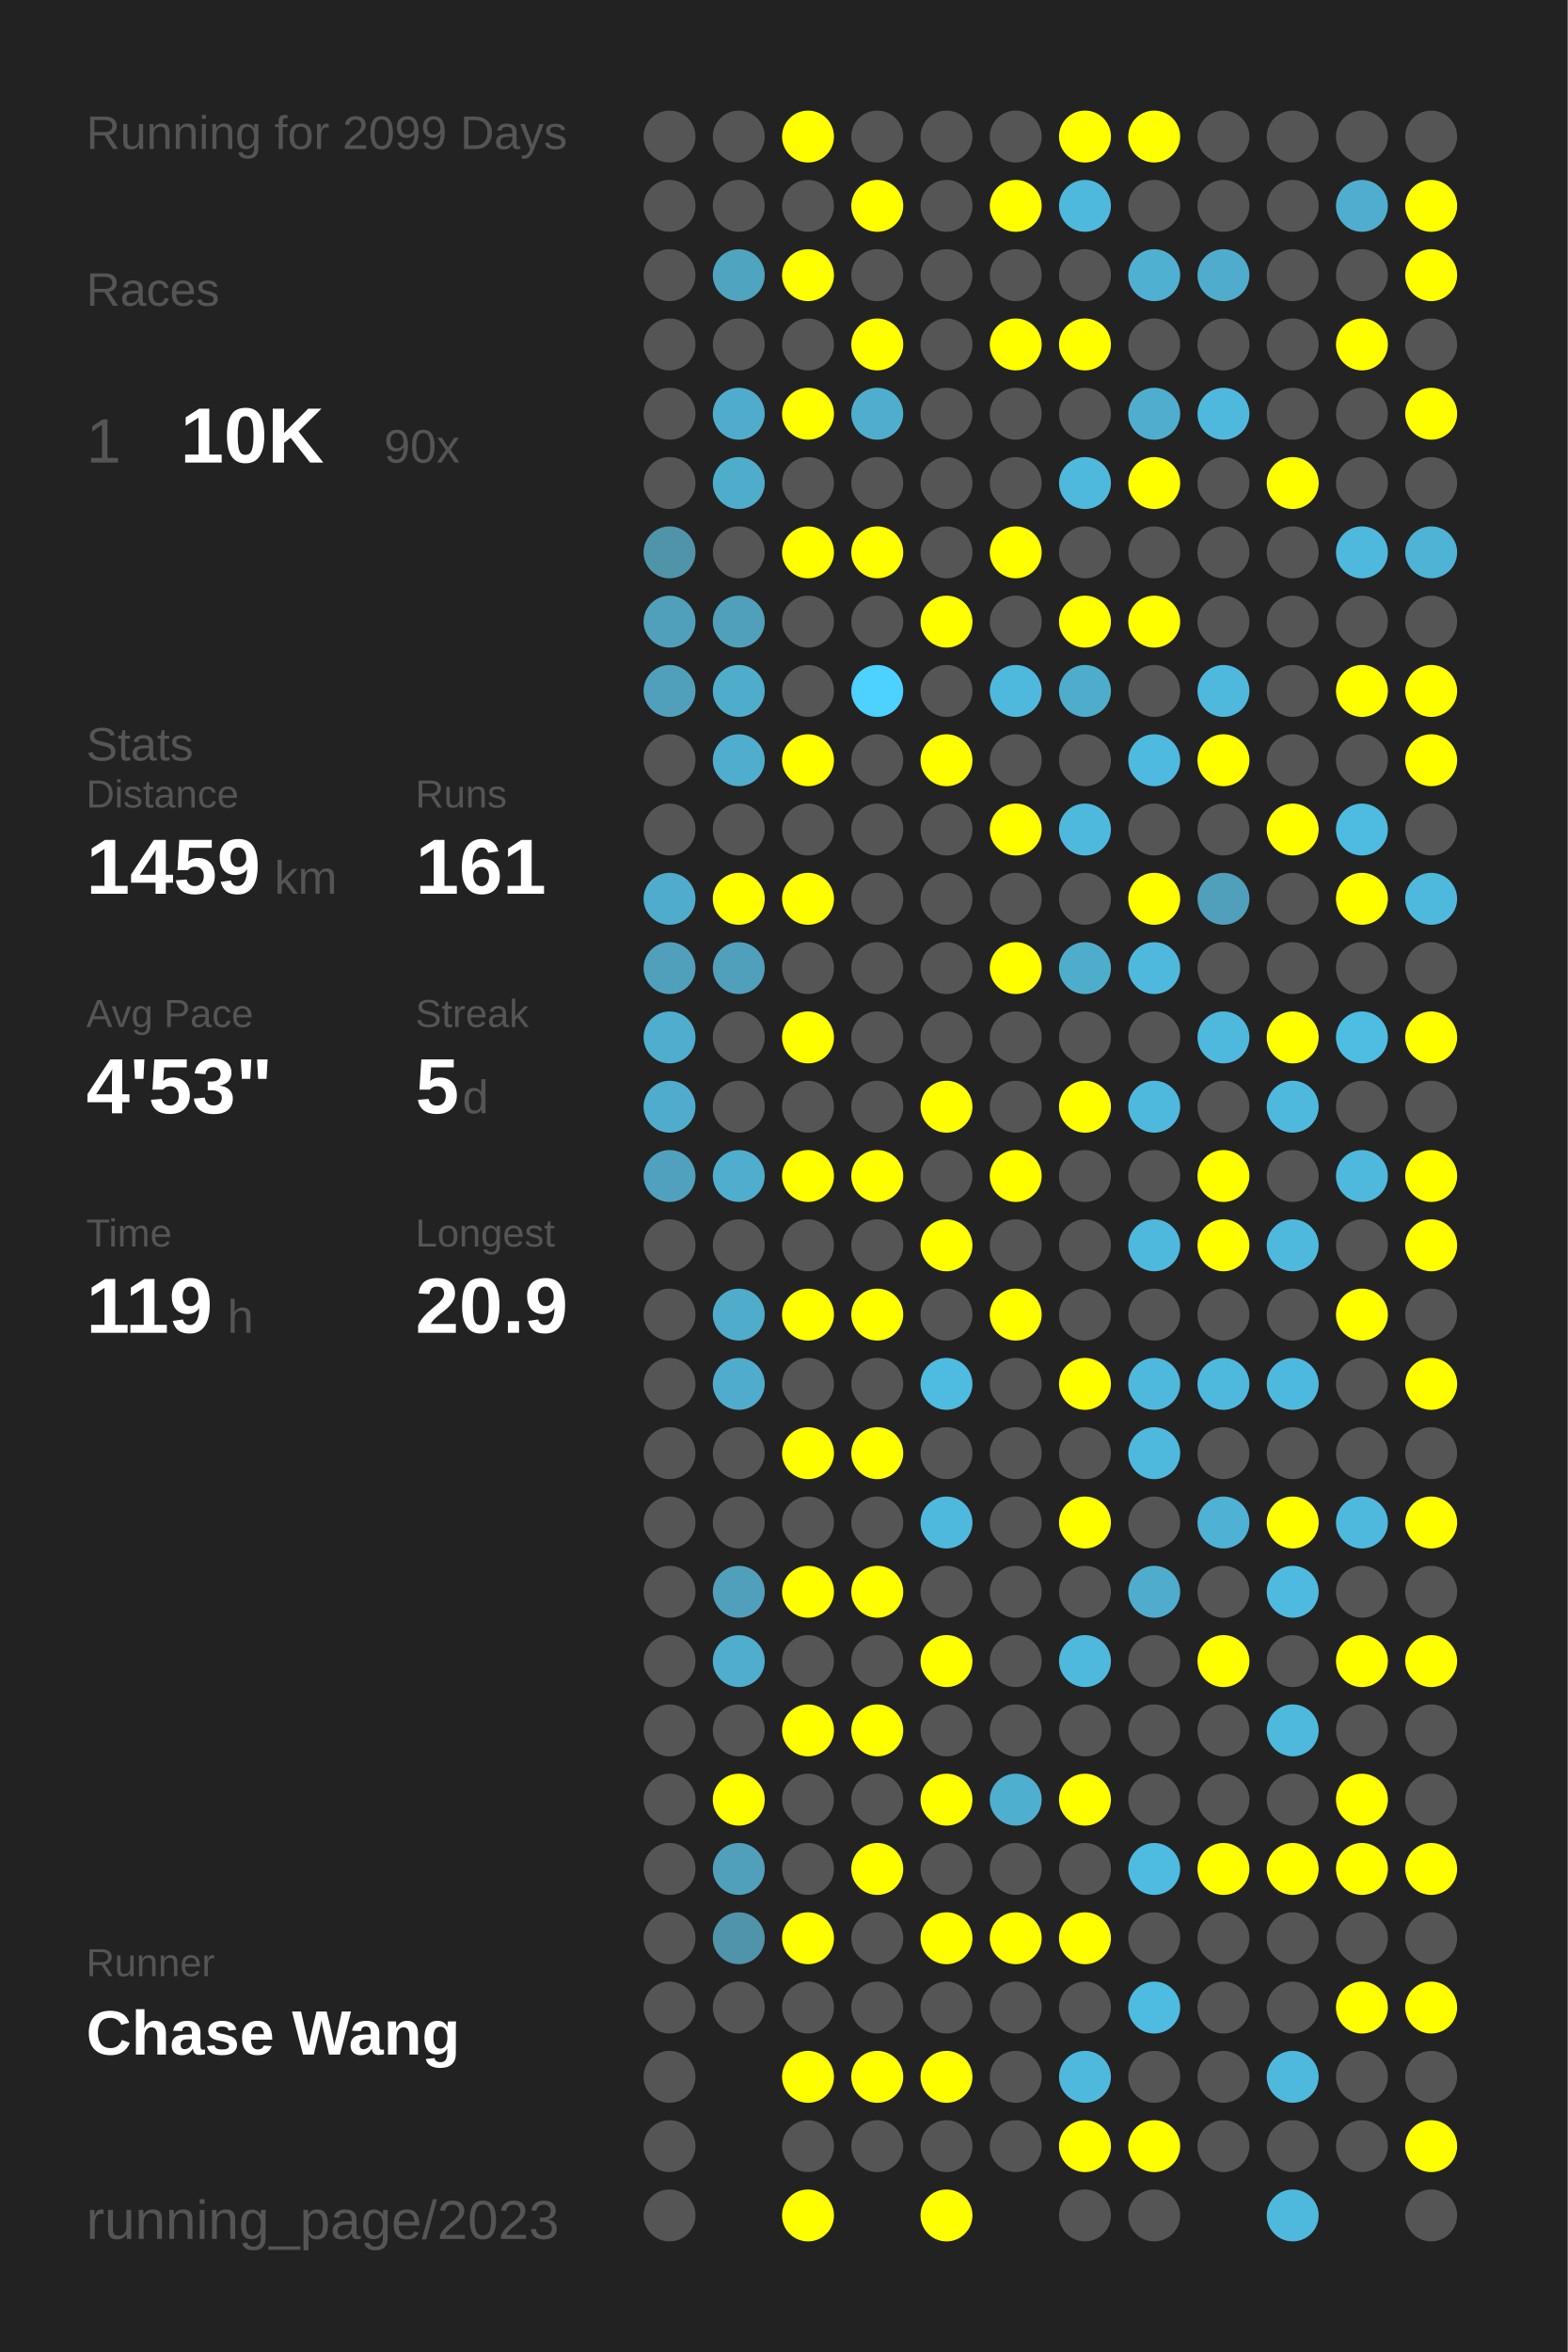
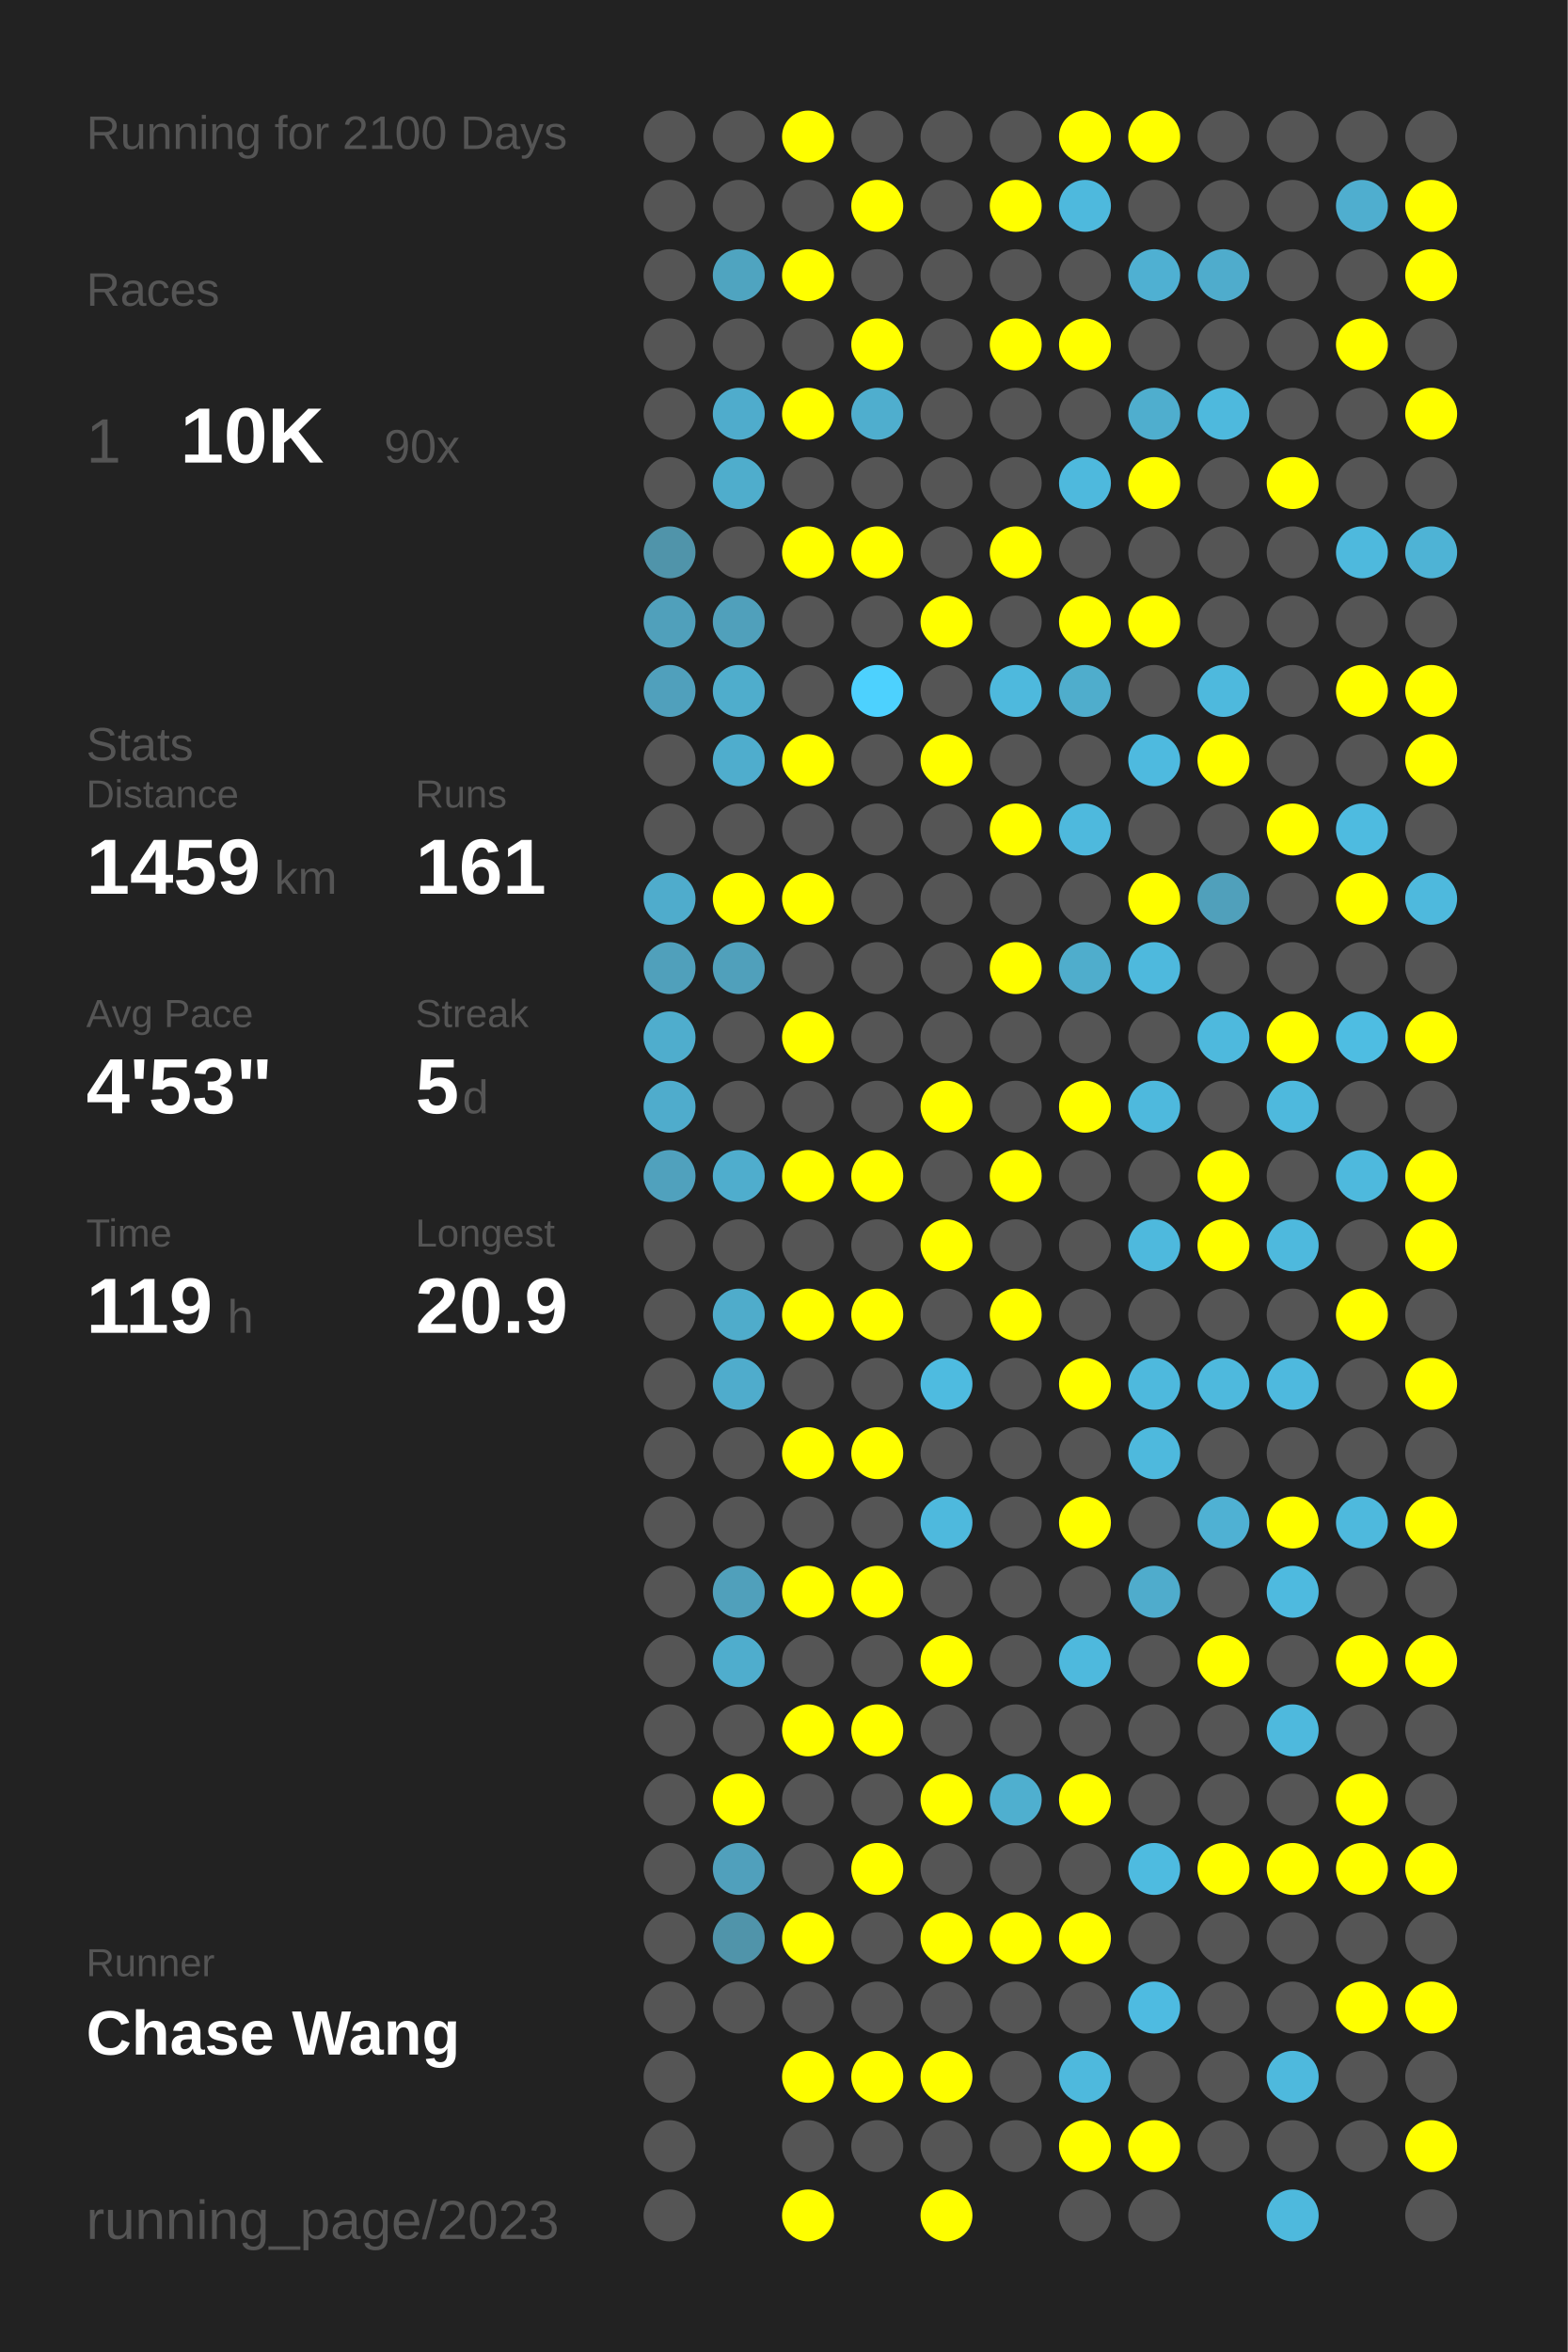
<svg xmlns="http://www.w3.org/2000/svg" baseProfile="full" height="300mm" version="1.1" viewBox="0,0,200,300" width="200mm">
  <defs />
  <rect fill="#222222" height="300" width="200" x="0" y="0" />
-   <text fill="#555555" style="font-size:6px; font-family:Arial;" x="11" y="19">Running for 2099 Days</text>
+   <text fill="#555555" style="font-size:6px; font-family:Arial;" x="11" y="19">Running for 2100 Days</text>
  <text fill="#555555" style="font-size:6px; font-family:Arial;" x="11" y="39">Races</text>
  <text fill="#555555" style="font-size:8px; font-family:Arial;" x="11" y="59">1</text>
  <text fill="#FFFFFF" style="font-size:10px; font-family:Arial; font-weight:bold;" x="23" y="59">10K</text>
  <text fill="#555555" style="font-size:6px; font-family:Arial;" x="49" y="59">90x</text>
  <text fill="#555555" style="font-size:6px; font-family:Arial;" x="11" y="97">Stats</text>
  <text fill="#555555" style="font-size:5px; font-family:Arial;" x="11" y="103">Distance</text>
  <text fill="#FFFFFF" style="font-size:10px; font-family:Arial; font-weight:bold;" x="11" y="114">1459</text>
  <text fill="#555555" style="font-size:6px; font-family:Arial;" x="35" y="114">km</text>
  <text fill="#555555" style="font-size:5px; font-family:Arial;" x="53" y="103">Runs</text>
  <text fill="#FFFFFF" style="font-size:10px; font-family:Arial; font-weight:bold;" x="53" y="114">161</text>
  <text fill="#555555" style="font-size:5px; font-family:Arial;" x="11" y="131">Avg Pace</text>
  <text fill="#FFFFFF" style="font-size:10px; font-family:Arial; font-weight:bold;" x="11" y="142">4'53"</text>
  <text fill="#555555" style="font-size:5px; font-family:Arial;" x="53" y="131">Streak</text>
  <text fill="#FFFFFF" style="font-size:10px; font-family:Arial; font-weight:bold;" x="53" y="142">5</text>
  <text fill="#555555" style="font-size:6px; font-family:Arial;" x="59" y="142">d</text>
  <text fill="#555555" style="font-size:5px; font-family:Arial;" x="11" y="159">Time</text>
  <text fill="#FFFFFF" style="font-size:10px; font-family:Arial; font-weight:bold;" x="11" y="170">119</text>
  <text fill="#555555" style="font-size:6px; font-family:Arial;" x="29" y="170">h</text>
  <text fill="#555555" style="font-size:5px; font-family:Arial;" x="53" y="159">Longest</text>
  <text fill="#FFFFFF" style="font-size:10px; font-family:Arial; font-weight:bold;" x="53" y="170">20.9</text>
  <text fill="#555555" style="font-size:5px; font-family:Arial;" x="11" y="252.065">Runner</text>
  <text fill="#FFFFFF" style="font-size:8px; font-family:Arial; font-weight:bold;" x="11" y="262.065">Chase Wang</text>
  <text fill="#555555" style="font-size:7px; font-family:Arial;" x="11" y="285.581">running_page/2023</text>
  <circle cx="85.417" cy="17.419" fill="#555555" r="3.312" />
  <circle cx="85.417" cy="26.258" fill="#555555" r="3.312" />
  <circle cx="85.417" cy="35.097" fill="#555555" r="3.312" />
  <circle cx="85.417" cy="43.935" fill="#555555" r="3.312" />
  <circle cx="85.417" cy="52.774" fill="#555555" r="3.312" />
  <circle cx="85.417" cy="61.613" fill="#555555" r="3.312" />
  <circle cx="85.417" cy="70.452" fill="#5094aa" r="3.312" />
  <circle cx="85.417" cy="79.29" fill="#50a0bb" r="3.312" />
  <circle cx="85.417" cy="88.129" fill="#50a0bc" r="3.312" />
  <circle cx="85.417" cy="96.968" fill="#555555" r="3.312" />
  <circle cx="85.417" cy="105.806" fill="#555555" r="3.312" />
  <circle cx="85.417" cy="114.645" fill="#4faccc" r="3.312" />
  <circle cx="85.417" cy="123.484" fill="#50a0bb" r="3.312" />
  <circle cx="85.417" cy="132.323" fill="#4fadcd" r="3.312" />
  <circle cx="85.417" cy="141.161" fill="#4faccc" r="3.312" />
  <circle cx="85.417" cy="150" fill="#50a1bd" r="3.312" />
  <circle cx="85.417" cy="158.839" fill="#555555" r="3.312" />
  <circle cx="85.417" cy="167.677" fill="#555555" r="3.312" />
  <circle cx="85.417" cy="176.516" fill="#555555" r="3.312" />
  <circle cx="85.417" cy="185.355" fill="#555555" r="3.312" />
  <circle cx="85.417" cy="194.194" fill="#555555" r="3.312" />
  <circle cx="85.417" cy="203.032" fill="#555555" r="3.312" />
  <circle cx="85.417" cy="211.871" fill="#555555" r="3.312" />
  <circle cx="85.417" cy="220.71" fill="#555555" r="3.312" />
  <circle cx="85.417" cy="229.548" fill="#555555" r="3.312" />
  <circle cx="85.417" cy="238.387" fill="#555555" r="3.312" />
  <circle cx="85.417" cy="247.226" fill="#555555" r="3.312" />
  <circle cx="85.417" cy="256.065" fill="#555555" r="3.312" />
  <circle cx="85.417" cy="264.903" fill="#555555" r="3.312" />
  <circle cx="85.417" cy="273.742" fill="#555555" r="3.312" />
  <circle cx="85.417" cy="282.581" fill="#555555" r="3.312" />
  <circle cx="94.25" cy="17.419" fill="#555555" r="3.312" />
  <circle cx="94.25" cy="26.258" fill="#555555" r="3.312" />
  <circle cx="94.25" cy="35.097" fill="#4fa4c0" r="3.312" />
  <circle cx="94.25" cy="43.935" fill="#555555" r="3.312" />
  <circle cx="94.25" cy="52.774" fill="#4faccc" r="3.312" />
  <circle cx="94.25" cy="61.613" fill="#4fadcc" r="3.312" />
  <circle cx="94.25" cy="70.452" fill="#555555" r="3.312" />
  <circle cx="94.25" cy="79.29" fill="#50a0bb" r="3.312" />
  <circle cx="94.25" cy="88.129" fill="#4fadcc" r="3.312" />
  <circle cx="94.25" cy="96.968" fill="#4fadcd" r="3.312" />
  <circle cx="94.25" cy="105.806" fill="#555555" r="3.312" />
  <circle cx="94.25" cy="114.645" fill="#FFFF00" r="3.312" />
  <circle cx="94.25" cy="123.484" fill="#50a0bb" r="3.312" />
  <circle cx="94.25" cy="132.323" fill="#555555" r="3.312" />
  <circle cx="94.25" cy="141.161" fill="#555555" r="3.312" />
  <circle cx="94.25" cy="150" fill="#4fadcd" r="3.312" />
  <circle cx="94.25" cy="158.839" fill="#555555" r="3.312" />
  <circle cx="94.25" cy="167.677" fill="#4faccb" r="3.312" />
  <circle cx="94.25" cy="176.516" fill="#4faccc" r="3.312" />
  <circle cx="94.25" cy="185.355" fill="#555555" r="3.312" />
  <circle cx="94.25" cy="194.194" fill="#555555" r="3.312" />
  <circle cx="94.25" cy="203.032" fill="#50a0bb" r="3.312" />
  <circle cx="94.25" cy="211.871" fill="#4fadcd" r="3.312" />
  <circle cx="94.25" cy="220.71" fill="#555555" r="3.312" />
  <circle cx="94.25" cy="229.548" fill="#FFFF00" r="3.312" />
  <circle cx="94.25" cy="238.387" fill="#50a0bc" r="3.312" />
  <circle cx="94.25" cy="247.226" fill="#5094aa" r="3.312" />
  <circle cx="94.25" cy="256.065" fill="#555555" r="3.312" />
  <circle cx="103.083" cy="17.419" fill="#FFFF00" r="3.312" />
  <circle cx="103.083" cy="26.258" fill="#555555" r="3.312" />
  <circle cx="103.083" cy="35.097" fill="#FFFF00" r="3.312" />
  <circle cx="103.083" cy="43.935" fill="#555555" r="3.312" />
  <circle cx="103.083" cy="52.774" fill="#FFFF00" r="3.312" />
  <circle cx="103.083" cy="61.613" fill="#555555" r="3.312" />
  <circle cx="103.083" cy="70.452" fill="#FFFF00" r="3.312" />
  <circle cx="103.083" cy="79.29" fill="#555555" r="3.312" />
  <circle cx="103.083" cy="88.129" fill="#555555" r="3.312" />
  <circle cx="103.083" cy="96.968" fill="#FFFF00" r="3.312" />
  <circle cx="103.083" cy="105.806" fill="#555555" r="3.312" />
  <circle cx="103.083" cy="114.645" fill="#FFFF00" r="3.312" />
  <circle cx="103.083" cy="123.484" fill="#555555" r="3.312" />
  <circle cx="103.083" cy="132.323" fill="#FFFF00" r="3.312" />
  <circle cx="103.083" cy="141.161" fill="#555555" r="3.312" />
  <circle cx="103.083" cy="150" fill="#FFFF00" r="3.312" />
  <circle cx="103.083" cy="158.839" fill="#555555" r="3.312" />
  <circle cx="103.083" cy="167.677" fill="#FFFF00" r="3.312" />
  <circle cx="103.083" cy="176.516" fill="#555555" r="3.312" />
  <circle cx="103.083" cy="185.355" fill="#FFFF00" r="3.312" />
  <circle cx="103.083" cy="194.194" fill="#555555" r="3.312" />
  <circle cx="103.083" cy="203.032" fill="#FFFF00" r="3.312" />
  <circle cx="103.083" cy="211.871" fill="#555555" r="3.312" />
  <circle cx="103.083" cy="220.71" fill="#FFFF00" r="3.312" />
  <circle cx="103.083" cy="229.548" fill="#555555" r="3.312" />
  <circle cx="103.083" cy="238.387" fill="#555555" r="3.312" />
  <circle cx="103.083" cy="247.226" fill="#FFFF00" r="3.312" />
  <circle cx="103.083" cy="256.065" fill="#555555" r="3.312" />
  <circle cx="103.083" cy="264.903" fill="#FFFF00" r="3.312" />
  <circle cx="103.083" cy="273.742" fill="#555555" r="3.312" />
  <circle cx="103.083" cy="282.581" fill="#FFFF00" r="3.312" />
  <circle cx="111.917" cy="17.419" fill="#555555" r="3.312" />
  <circle cx="111.917" cy="26.258" fill="#FFFF00" r="3.312" />
  <circle cx="111.917" cy="35.097" fill="#555555" r="3.312" />
  <circle cx="111.917" cy="43.935" fill="#FFFF00" r="3.312" />
  <circle cx="111.917" cy="52.774" fill="#4faece" r="3.312" />
  <circle cx="111.917" cy="61.613" fill="#555555" r="3.312" />
  <circle cx="111.917" cy="70.452" fill="#FFFF00" r="3.312" />
  <circle cx="111.917" cy="79.29" fill="#555555" r="3.312" />
  <circle cx="111.917" cy="88.129" fill="#4dd1fe" r="3.312" />
  <circle cx="111.917" cy="96.968" fill="#555555" r="3.312" />
  <circle cx="111.917" cy="105.806" fill="#555555" r="3.312" />
  <circle cx="111.917" cy="114.645" fill="#555555" r="3.312" />
  <circle cx="111.917" cy="123.484" fill="#555555" r="3.312" />
  <circle cx="111.917" cy="132.323" fill="#555555" r="3.312" />
  <circle cx="111.917" cy="141.161" fill="#555555" r="3.312" />
  <circle cx="111.917" cy="150" fill="#FFFF00" r="3.312" />
  <circle cx="111.917" cy="158.839" fill="#555555" r="3.312" />
  <circle cx="111.917" cy="167.677" fill="#FFFF00" r="3.312" />
  <circle cx="111.917" cy="176.516" fill="#555555" r="3.312" />
  <circle cx="111.917" cy="185.355" fill="#FFFF00" r="3.312" />
  <circle cx="111.917" cy="194.194" fill="#555555" r="3.312" />
  <circle cx="111.917" cy="203.032" fill="#FFFF00" r="3.312" />
  <circle cx="111.917" cy="211.871" fill="#555555" r="3.312" />
  <circle cx="111.917" cy="220.71" fill="#FFFF00" r="3.312" />
  <circle cx="111.917" cy="229.548" fill="#555555" r="3.312" />
  <circle cx="111.917" cy="238.387" fill="#FFFF00" r="3.312" />
  <circle cx="111.917" cy="247.226" fill="#555555" r="3.312" />
  <circle cx="111.917" cy="256.065" fill="#555555" r="3.312" />
  <circle cx="111.917" cy="264.903" fill="#FFFF00" r="3.312" />
  <circle cx="111.917" cy="273.742" fill="#555555" r="3.312" />
  <circle cx="120.75" cy="17.419" fill="#555555" r="3.312" />
  <circle cx="120.75" cy="26.258" fill="#555555" r="3.312" />
  <circle cx="120.75" cy="35.097" fill="#555555" r="3.312" />
  <circle cx="120.75" cy="43.935" fill="#555555" r="3.312" />
  <circle cx="120.75" cy="52.774" fill="#555555" r="3.312" />
  <circle cx="120.75" cy="61.613" fill="#555555" r="3.312" />
  <circle cx="120.75" cy="70.452" fill="#555555" r="3.312" />
  <circle cx="120.75" cy="79.29" fill="#FFFF00" r="3.312" />
  <circle cx="120.75" cy="88.129" fill="#555555" r="3.312" />
  <circle cx="120.75" cy="96.968" fill="#FFFF00" r="3.312" />
  <circle cx="120.75" cy="105.806" fill="#555555" r="3.312" />
  <circle cx="120.75" cy="114.645" fill="#555555" r="3.312" />
  <circle cx="120.75" cy="123.484" fill="#555555" r="3.312" />
  <circle cx="120.75" cy="132.323" fill="#555555" r="3.312" />
  <circle cx="120.75" cy="141.161" fill="#FFFF00" r="3.312" />
  <circle cx="120.75" cy="150" fill="#555555" r="3.312" />
  <circle cx="120.75" cy="158.839" fill="#FFFF00" r="3.312" />
  <circle cx="120.75" cy="167.677" fill="#555555" r="3.312" />
  <circle cx="120.75" cy="176.516" fill="#4ebbe0" r="3.312" />
  <circle cx="120.75" cy="185.355" fill="#555555" r="3.312" />
  <circle cx="120.75" cy="194.194" fill="#4eb9dd" r="3.312" />
  <circle cx="120.75" cy="203.032" fill="#555555" r="3.312" />
  <circle cx="120.75" cy="211.871" fill="#FFFF00" r="3.312" />
  <circle cx="120.75" cy="220.71" fill="#555555" r="3.312" />
  <circle cx="120.75" cy="229.548" fill="#FFFF00" r="3.312" />
  <circle cx="120.75" cy="238.387" fill="#555555" r="3.312" />
  <circle cx="120.75" cy="247.226" fill="#FFFF00" r="3.312" />
  <circle cx="120.75" cy="256.065" fill="#555555" r="3.312" />
  <circle cx="120.75" cy="264.903" fill="#FFFF00" r="3.312" />
  <circle cx="120.75" cy="273.742" fill="#555555" r="3.312" />
  <circle cx="120.75" cy="282.581" fill="#FFFF00" r="3.312" />
  <circle cx="129.583" cy="17.419" fill="#555555" r="3.312" />
  <circle cx="129.583" cy="26.258" fill="#FFFF00" r="3.312" />
  <circle cx="129.583" cy="35.097" fill="#555555" r="3.312" />
  <circle cx="129.583" cy="43.935" fill="#FFFF00" r="3.312" />
  <circle cx="129.583" cy="52.774" fill="#555555" r="3.312" />
  <circle cx="129.583" cy="61.613" fill="#555555" r="3.312" />
  <circle cx="129.583" cy="70.452" fill="#FFFF00" r="3.312" />
  <circle cx="129.583" cy="79.29" fill="#555555" r="3.312" />
  <circle cx="129.583" cy="88.129" fill="#4eb9dd" r="3.312" />
  <circle cx="129.583" cy="96.968" fill="#555555" r="3.312" />
  <circle cx="129.583" cy="105.806" fill="#FFFF00" r="3.312" />
  <circle cx="129.583" cy="114.645" fill="#555555" r="3.312" />
  <circle cx="129.583" cy="123.484" fill="#FFFF00" r="3.312" />
  <circle cx="129.583" cy="132.323" fill="#555555" r="3.312" />
  <circle cx="129.583" cy="141.161" fill="#555555" r="3.312" />
  <circle cx="129.583" cy="150" fill="#FFFF00" r="3.312" />
  <circle cx="129.583" cy="158.839" fill="#555555" r="3.312" />
  <circle cx="129.583" cy="167.677" fill="#FFFF00" r="3.312" />
  <circle cx="129.583" cy="176.516" fill="#555555" r="3.312" />
  <circle cx="129.583" cy="185.355" fill="#555555" r="3.312" />
  <circle cx="129.583" cy="194.194" fill="#555555" r="3.312" />
  <circle cx="129.583" cy="203.032" fill="#555555" r="3.312" />
  <circle cx="129.583" cy="211.871" fill="#555555" r="3.312" />
  <circle cx="129.583" cy="220.71" fill="#555555" r="3.312" />
  <circle cx="129.583" cy="229.548" fill="#4fafcf" r="3.312" />
  <circle cx="129.583" cy="238.387" fill="#555555" r="3.312" />
  <circle cx="129.583" cy="247.226" fill="#FFFF00" r="3.312" />
  <circle cx="129.583" cy="256.065" fill="#555555" r="3.312" />
  <circle cx="129.583" cy="264.903" fill="#555555" r="3.312" />
  <circle cx="129.583" cy="273.742" fill="#555555" r="3.312" />
  <circle cx="138.417" cy="17.419" fill="#FFFF00" r="3.312" />
  <circle cx="138.417" cy="26.258" fill="#4eb9dd" r="3.312" />
  <circle cx="138.417" cy="35.097" fill="#555555" r="3.312" />
  <circle cx="138.417" cy="43.935" fill="#FFFF00" r="3.312" />
  <circle cx="138.417" cy="52.774" fill="#555555" r="3.312" />
  <circle cx="138.417" cy="61.613" fill="#4eb9dd" r="3.312" />
  <circle cx="138.417" cy="70.452" fill="#555555" r="3.312" />
  <circle cx="138.417" cy="79.29" fill="#FFFF00" r="3.312" />
  <circle cx="138.417" cy="88.129" fill="#4fadcc" r="3.312" />
  <circle cx="138.417" cy="96.968" fill="#555555" r="3.312" />
  <circle cx="138.417" cy="105.806" fill="#4eb9dd" r="3.312" />
  <circle cx="138.417" cy="114.645" fill="#555555" r="3.312" />
  <circle cx="138.417" cy="123.484" fill="#4fadcc" r="3.312" />
  <circle cx="138.417" cy="132.323" fill="#555555" r="3.312" />
  <circle cx="138.417" cy="141.161" fill="#FFFF00" r="3.312" />
  <circle cx="138.417" cy="150" fill="#555555" r="3.312" />
  <circle cx="138.417" cy="158.839" fill="#555555" r="3.312" />
  <circle cx="138.417" cy="167.677" fill="#555555" r="3.312" />
  <circle cx="138.417" cy="176.516" fill="#FFFF00" r="3.312" />
  <circle cx="138.417" cy="185.355" fill="#555555" r="3.312" />
  <circle cx="138.417" cy="194.194" fill="#FFFF00" r="3.312" />
  <circle cx="138.417" cy="203.032" fill="#555555" r="3.312" />
  <circle cx="138.417" cy="211.871" fill="#4eb9dd" r="3.312" />
  <circle cx="138.417" cy="220.71" fill="#555555" r="3.312" />
  <circle cx="138.417" cy="229.548" fill="#FFFF00" r="3.312" />
  <circle cx="138.417" cy="238.387" fill="#555555" r="3.312" />
  <circle cx="138.417" cy="247.226" fill="#FFFF00" r="3.312" />
  <circle cx="138.417" cy="256.065" fill="#555555" r="3.312" />
  <circle cx="138.417" cy="264.903" fill="#4eb9dd" r="3.312" />
  <circle cx="138.417" cy="273.742" fill="#FFFF00" r="3.312" />
  <circle cx="138.417" cy="282.581" fill="#555555" r="3.312" />
  <circle cx="147.25" cy="17.419" fill="#FFFF00" r="3.312" />
  <circle cx="147.25" cy="26.258" fill="#555555" r="3.312" />
  <circle cx="147.25" cy="35.097" fill="#4fb0d2" r="3.312" />
  <circle cx="147.25" cy="43.935" fill="#555555" r="3.312" />
  <circle cx="147.25" cy="52.774" fill="#4faece" r="3.312" />
  <circle cx="147.25" cy="61.613" fill="#FFFF00" r="3.312" />
  <circle cx="147.25" cy="70.452" fill="#555555" r="3.312" />
  <circle cx="147.25" cy="79.29" fill="#FFFF00" r="3.312" />
  <circle cx="147.25" cy="88.129" fill="#555555" r="3.312" />
  <circle cx="147.25" cy="96.968" fill="#4ebadf" r="3.312" />
  <circle cx="147.25" cy="105.806" fill="#555555" r="3.312" />
  <circle cx="147.25" cy="114.645" fill="#FFFF00" r="3.312" />
  <circle cx="147.25" cy="123.484" fill="#4eb9dd" r="3.312" />
  <circle cx="147.25" cy="132.323" fill="#555555" r="3.312" />
  <circle cx="147.25" cy="141.161" fill="#4eb9dd" r="3.312" />
  <circle cx="147.25" cy="150" fill="#555555" r="3.312" />
  <circle cx="147.25" cy="158.839" fill="#4eb9dd" r="3.312" />
  <circle cx="147.25" cy="167.677" fill="#555555" r="3.312" />
  <circle cx="147.25" cy="176.516" fill="#4eb9dd" r="3.312" />
  <circle cx="147.25" cy="185.355" fill="#4eb9dd" r="3.312" />
  <circle cx="147.25" cy="194.194" fill="#555555" r="3.312" />
  <circle cx="147.25" cy="203.032" fill="#4faccc" r="3.312" />
  <circle cx="147.25" cy="211.871" fill="#555555" r="3.312" />
  <circle cx="147.25" cy="220.71" fill="#555555" r="3.312" />
  <circle cx="147.25" cy="229.548" fill="#555555" r="3.312" />
  <circle cx="147.25" cy="238.387" fill="#4ebbe0" r="3.312" />
  <circle cx="147.25" cy="247.226" fill="#555555" r="3.312" />
  <circle cx="147.25" cy="256.065" fill="#4ebbe1" r="3.312" />
  <circle cx="147.25" cy="264.903" fill="#555555" r="3.312" />
  <circle cx="147.25" cy="273.742" fill="#FFFF00" r="3.312" />
  <circle cx="147.25" cy="282.581" fill="#555555" r="3.312" />
  <circle cx="156.083" cy="17.419" fill="#555555" r="3.312" />
  <circle cx="156.083" cy="26.258" fill="#555555" r="3.312" />
  <circle cx="156.083" cy="35.097" fill="#4faccc" r="3.312" />
  <circle cx="156.083" cy="43.935" fill="#555555" r="3.312" />
  <circle cx="156.083" cy="52.774" fill="#4eb9dd" r="3.312" />
  <circle cx="156.083" cy="61.613" fill="#555555" r="3.312" />
  <circle cx="156.083" cy="70.452" fill="#555555" r="3.312" />
  <circle cx="156.083" cy="79.29" fill="#555555" r="3.312" />
  <circle cx="156.083" cy="88.129" fill="#4eb9dd" r="3.312" />
  <circle cx="156.083" cy="96.968" fill="#FFFF00" r="3.312" />
  <circle cx="156.083" cy="105.806" fill="#555555" r="3.312" />
  <circle cx="156.083" cy="114.645" fill="#50a0bb" r="3.312" />
  <circle cx="156.083" cy="123.484" fill="#555555" r="3.312" />
  <circle cx="156.083" cy="132.323" fill="#4eb9dd" r="3.312" />
  <circle cx="156.083" cy="141.161" fill="#555555" r="3.312" />
  <circle cx="156.083" cy="150" fill="#FFFF00" r="3.312" />
  <circle cx="156.083" cy="158.839" fill="#FFFF00" r="3.312" />
  <circle cx="156.083" cy="167.677" fill="#555555" r="3.312" />
  <circle cx="156.083" cy="176.516" fill="#4eb9dd" r="3.312" />
  <circle cx="156.083" cy="185.355" fill="#555555" r="3.312" />
  <circle cx="156.083" cy="194.194" fill="#4fb1d3" r="3.312" />
  <circle cx="156.083" cy="203.032" fill="#555555" r="3.312" />
  <circle cx="156.083" cy="211.871" fill="#FFFF00" r="3.312" />
  <circle cx="156.083" cy="220.71" fill="#555555" r="3.312" />
  <circle cx="156.083" cy="229.548" fill="#555555" r="3.312" />
  <circle cx="156.083" cy="238.387" fill="#FFFF00" r="3.312" />
  <circle cx="156.083" cy="247.226" fill="#555555" r="3.312" />
  <circle cx="156.083" cy="256.065" fill="#555555" r="3.312" />
  <circle cx="156.083" cy="264.903" fill="#555555" r="3.312" />
  <circle cx="156.083" cy="273.742" fill="#555555" r="3.312" />
  <circle cx="164.917" cy="17.419" fill="#555555" r="3.312" />
  <circle cx="164.917" cy="26.258" fill="#555555" r="3.312" />
  <circle cx="164.917" cy="35.097" fill="#555555" r="3.312" />
  <circle cx="164.917" cy="43.935" fill="#555555" r="3.312" />
  <circle cx="164.917" cy="52.774" fill="#555555" r="3.312" />
  <circle cx="164.917" cy="61.613" fill="#FFFF00" r="3.312" />
  <circle cx="164.917" cy="70.452" fill="#555555" r="3.312" />
  <circle cx="164.917" cy="79.29" fill="#555555" r="3.312" />
  <circle cx="164.917" cy="88.129" fill="#555555" r="3.312" />
  <circle cx="164.917" cy="96.968" fill="#555555" r="3.312" />
  <circle cx="164.917" cy="105.806" fill="#FFFF00" r="3.312" />
  <circle cx="164.917" cy="114.645" fill="#555555" r="3.312" />
  <circle cx="164.917" cy="123.484" fill="#555555" r="3.312" />
  <circle cx="164.917" cy="132.323" fill="#FFFF00" r="3.312" />
  <circle cx="164.917" cy="141.161" fill="#4eb9dd" r="3.312" />
  <circle cx="164.917" cy="150" fill="#555555" r="3.312" />
  <circle cx="164.917" cy="158.839" fill="#4eb9dd" r="3.312" />
  <circle cx="164.917" cy="167.677" fill="#555555" r="3.312" />
  <circle cx="164.917" cy="176.516" fill="#4eb9de" r="3.312" />
  <circle cx="164.917" cy="185.355" fill="#555555" r="3.312" />
  <circle cx="164.917" cy="194.194" fill="#FFFF00" r="3.312" />
  <circle cx="164.917" cy="203.032" fill="#4ebadf" r="3.312" />
  <circle cx="164.917" cy="211.871" fill="#555555" r="3.312" />
  <circle cx="164.917" cy="220.71" fill="#4eb9dd" r="3.312" />
  <circle cx="164.917" cy="229.548" fill="#555555" r="3.312" />
  <circle cx="164.917" cy="238.387" fill="#FFFF00" r="3.312" />
  <circle cx="164.917" cy="247.226" fill="#555555" r="3.312" />
  <circle cx="164.917" cy="256.065" fill="#555555" r="3.312" />
  <circle cx="164.917" cy="264.903" fill="#4eb9dd" r="3.312" />
  <circle cx="164.917" cy="273.742" fill="#555555" r="3.312" />
  <circle cx="164.917" cy="282.581" fill="#4eb9dd" r="3.312" />
  <circle cx="173.75" cy="17.419" fill="#555555" r="3.312" />
  <circle cx="173.75" cy="26.258" fill="#4faecf" r="3.312" />
  <circle cx="173.75" cy="35.097" fill="#555555" r="3.312" />
  <circle cx="173.75" cy="43.935" fill="#FFFF00" r="3.312" />
  <circle cx="173.75" cy="52.774" fill="#555555" r="3.312" />
  <circle cx="173.75" cy="61.613" fill="#555555" r="3.312" />
  <circle cx="173.75" cy="70.452" fill="#4eb9dd" r="3.312" />
  <circle cx="173.75" cy="79.29" fill="#555555" r="3.312" />
  <circle cx="173.75" cy="88.129" fill="#FFFF00" r="3.312" />
  <circle cx="173.75" cy="96.968" fill="#555555" r="3.312" />
  <circle cx="173.75" cy="105.806" fill="#4ebbe0" r="3.312" />
  <circle cx="173.75" cy="114.645" fill="#FFFF00" r="3.312" />
  <circle cx="173.75" cy="123.484" fill="#555555" r="3.312" />
  <circle cx="173.75" cy="132.323" fill="#4ebde2" r="3.312" />
  <circle cx="173.75" cy="141.161" fill="#555555" r="3.312" />
  <circle cx="173.75" cy="150" fill="#4eb9dd" r="3.312" />
  <circle cx="173.75" cy="158.839" fill="#555555" r="3.312" />
  <circle cx="173.75" cy="167.677" fill="#FFFF00" r="3.312" />
  <circle cx="173.75" cy="176.516" fill="#555555" r="3.312" />
  <circle cx="173.75" cy="185.355" fill="#555555" r="3.312" />
  <circle cx="173.75" cy="194.194" fill="#4eb9dd" r="3.312" />
  <circle cx="173.75" cy="203.032" fill="#555555" r="3.312" />
  <circle cx="173.75" cy="211.871" fill="#FFFF00" r="3.312" />
  <circle cx="173.75" cy="220.71" fill="#555555" r="3.312" />
  <circle cx="173.75" cy="229.548" fill="#FFFF00" r="3.312" />
  <circle cx="173.75" cy="238.387" fill="#FFFF00" r="3.312" />
  <circle cx="173.75" cy="247.226" fill="#555555" r="3.312" />
  <circle cx="173.75" cy="256.065" fill="#FFFF00" r="3.312" />
  <circle cx="173.75" cy="264.903" fill="#555555" r="3.312" />
  <circle cx="173.75" cy="273.742" fill="#555555" r="3.312" />
  <circle cx="182.583" cy="17.419" fill="#555555" r="3.312" />
  <circle cx="182.583" cy="26.258" fill="#FFFF00" r="3.312" />
  <circle cx="182.583" cy="35.097" fill="#FFFF00" r="3.312" />
  <circle cx="182.583" cy="43.935" fill="#555555" r="3.312" />
  <circle cx="182.583" cy="52.774" fill="#FFFF00" r="3.312" />
  <circle cx="182.583" cy="61.613" fill="#555555" r="3.312" />
  <circle cx="182.583" cy="70.452" fill="#4eb3d5" r="3.312" />
  <circle cx="182.583" cy="79.29" fill="#555555" r="3.312" />
  <circle cx="182.583" cy="88.129" fill="#FFFF00" r="3.312" />
  <circle cx="182.583" cy="96.968" fill="#FFFF00" r="3.312" />
  <circle cx="182.583" cy="105.806" fill="#555555" r="3.312" />
  <circle cx="182.583" cy="114.645" fill="#4eb9dd" r="3.312" />
  <circle cx="182.583" cy="123.484" fill="#555555" r="3.312" />
  <circle cx="182.583" cy="132.323" fill="#FFFF00" r="3.312" />
  <circle cx="182.583" cy="141.161" fill="#555555" r="3.312" />
  <circle cx="182.583" cy="150" fill="#FFFF00" r="3.312" />
  <circle cx="182.583" cy="158.839" fill="#FFFF00" r="3.312" />
  <circle cx="182.583" cy="167.677" fill="#555555" r="3.312" />
  <circle cx="182.583" cy="176.516" fill="#FFFF00" r="3.312" />
  <circle cx="182.583" cy="185.355" fill="#555555" r="3.312" />
  <circle cx="182.583" cy="194.194" fill="#FFFF00" r="3.312" />
  <circle cx="182.583" cy="203.032" fill="#555555" r="3.312" />
  <circle cx="182.583" cy="211.871" fill="#FFFF00" r="3.312" />
  <circle cx="182.583" cy="220.71" fill="#555555" r="3.312" />
  <circle cx="182.583" cy="229.548" fill="#555555" r="3.312" />
  <circle cx="182.583" cy="238.387" fill="#FFFF00" r="3.312" />
  <circle cx="182.583" cy="247.226" fill="#555555" r="3.312" />
  <circle cx="182.583" cy="256.065" fill="#FFFF00" r="3.312" />
  <circle cx="182.583" cy="264.903" fill="#555555" r="3.312" />
  <circle cx="182.583" cy="273.742" fill="#FFFF00" r="3.312" />
  <circle cx="182.583" cy="282.581" fill="#555555" r="3.312" />
</svg>
